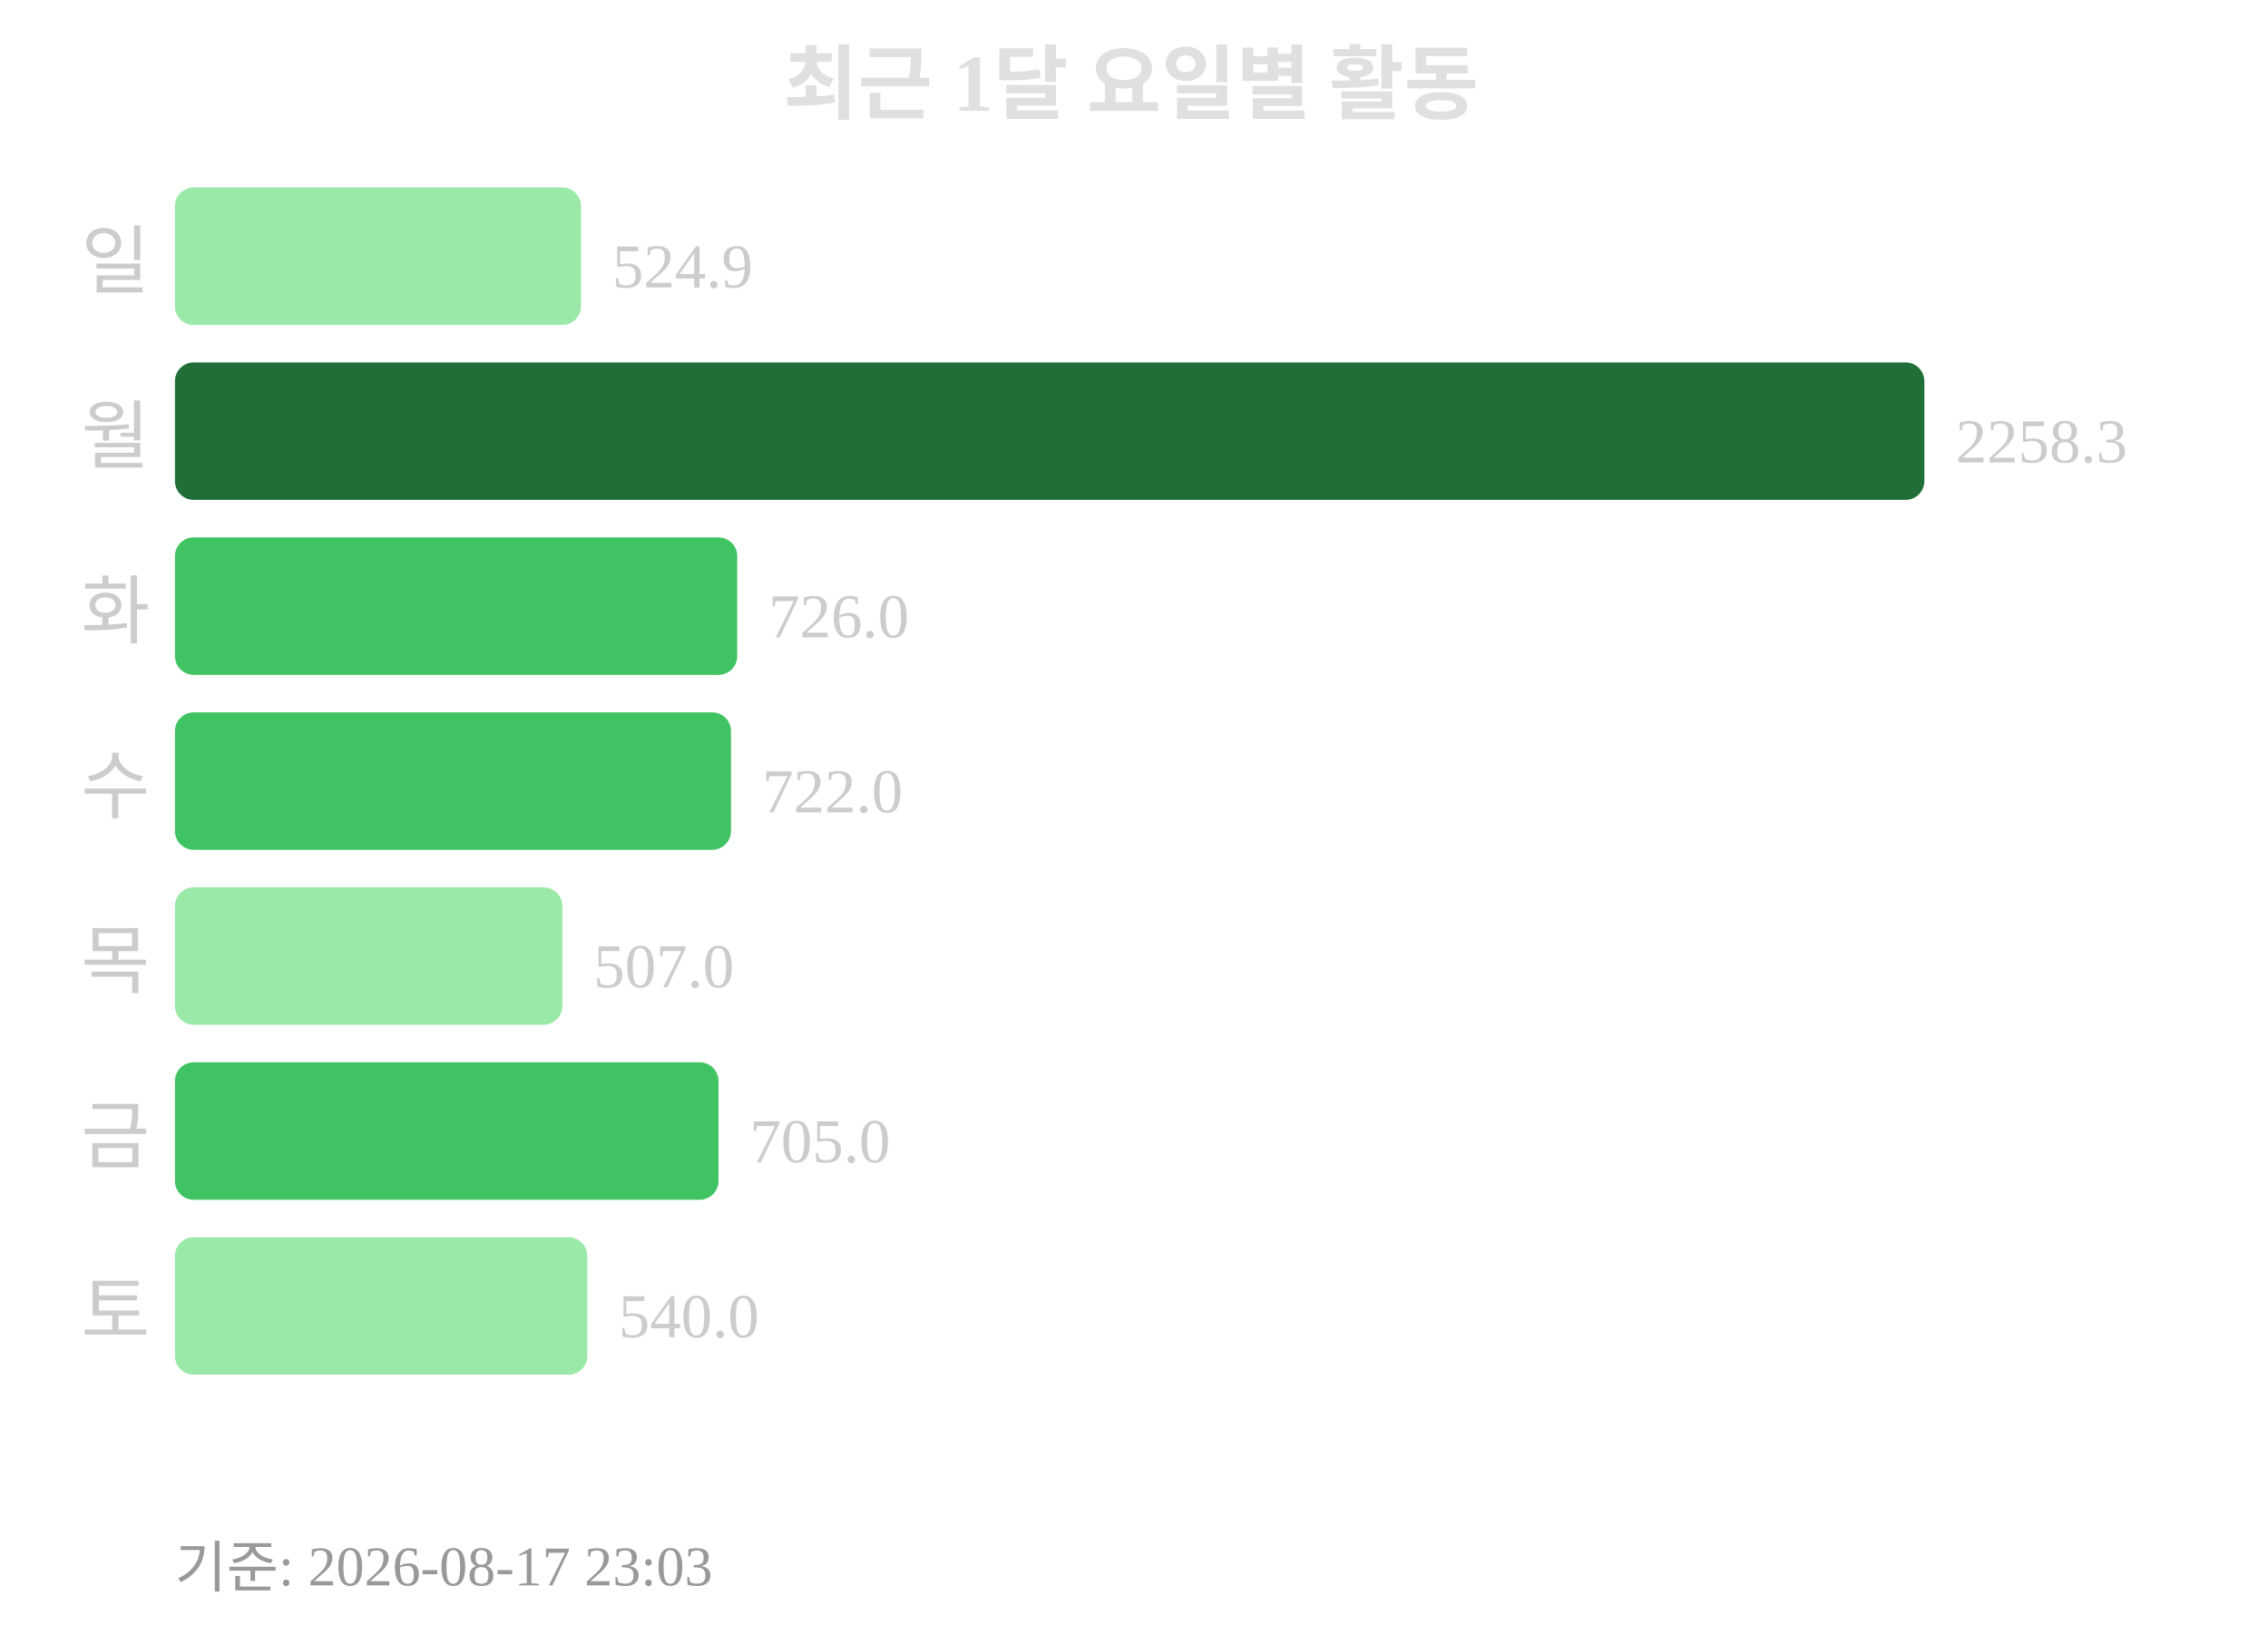
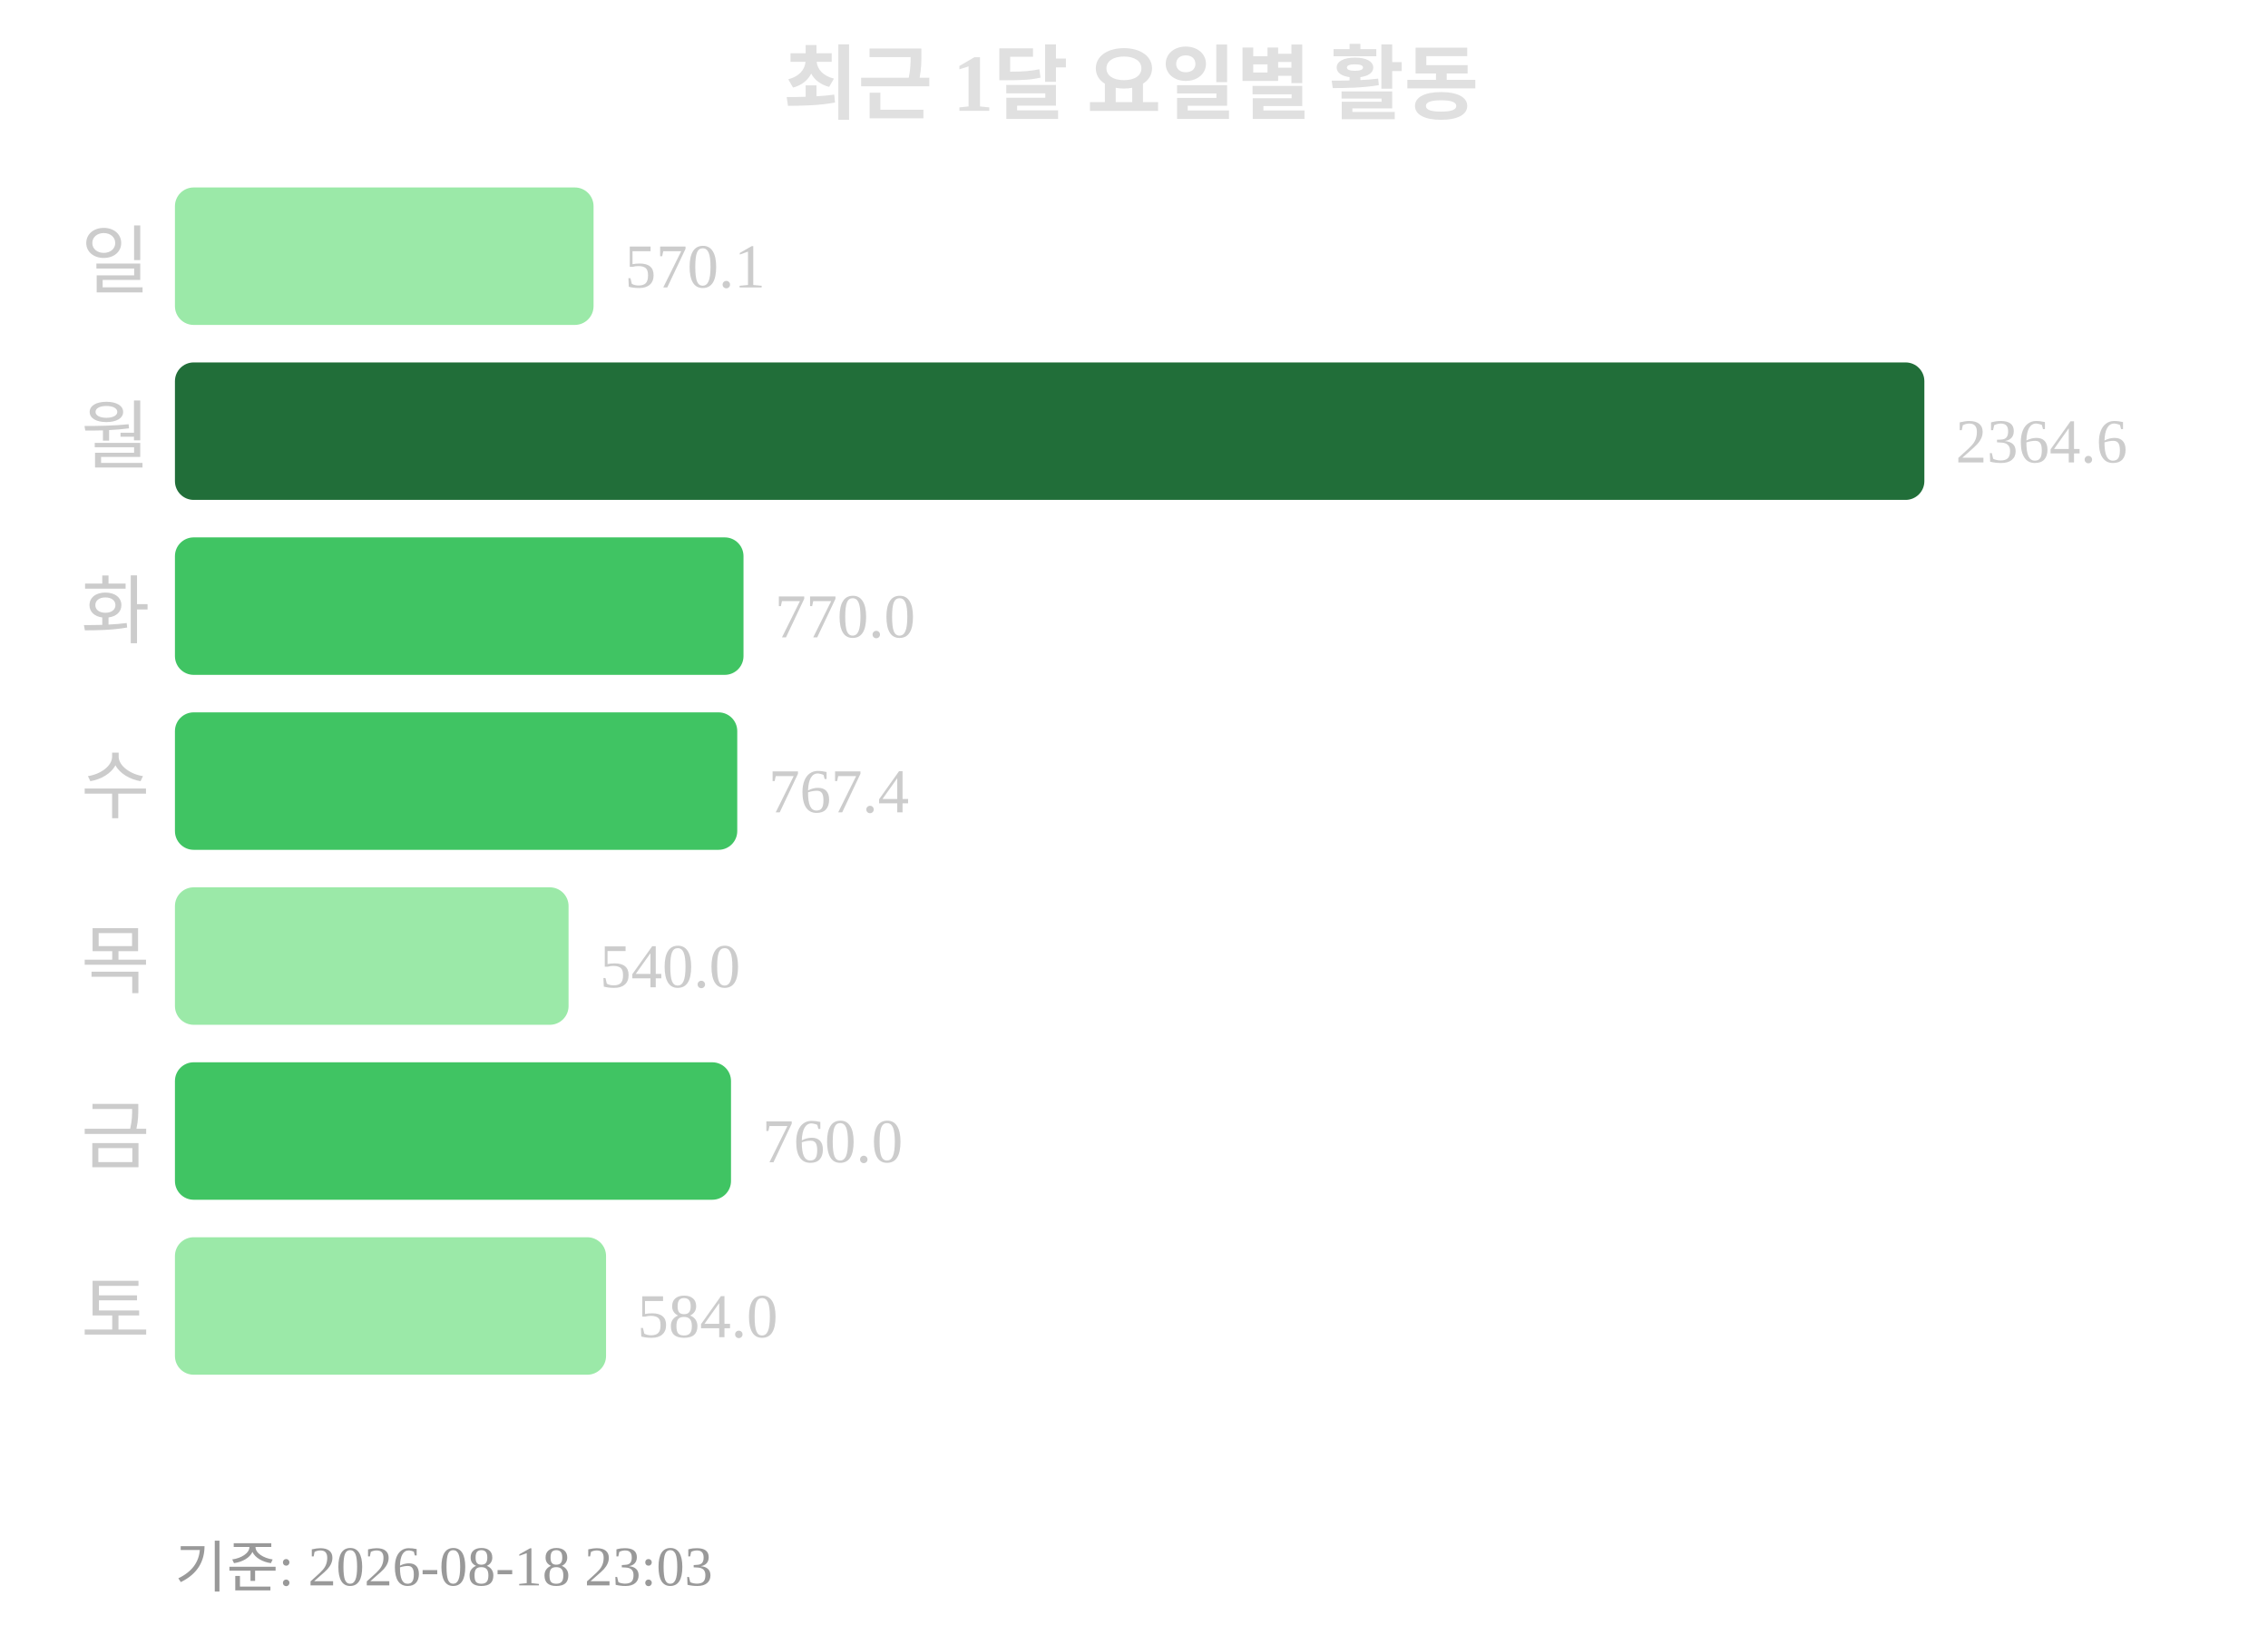
<svg xmlns="http://www.w3.org/2000/svg" width="363" height="260">
  <text x="181" y="18" text-anchor="middle" font-size="13" font-weight="bold" fill="#e0e0e0">최근 1달 요일별 활동</text>
  <text x="24" y="46" text-anchor="end" font-size="12" fill="#cccccc">일</text>
-   <rect x="28" y="30" width="65" height="22" rx="3" fill="#9be9a8" />
-   <text x="98" y="46" font-size="10" fill="#cccccc">524.9</text>
+   <rect x="28" y="30" width="67" height="22" rx="3" fill="#9be9a8" />
+   <text x="100" y="46" font-size="10" fill="#cccccc">570.1</text>
  <text x="24" y="74" text-anchor="end" font-size="12" fill="#cccccc">월</text>
  <rect x="28" y="58" width="280" height="22" rx="3" fill="#216e39" />
-   <text x="313" y="74" font-size="10" fill="#cccccc">2258.3</text>
+   <text x="313" y="74" font-size="10" fill="#cccccc">2364.6</text>
  <text x="24" y="102" text-anchor="end" font-size="12" fill="#cccccc">화</text>
-   <rect x="28" y="86" width="90" height="22" rx="3" fill="#40c463" />
-   <text x="123" y="102" font-size="10" fill="#cccccc">726.0</text>
+   <rect x="28" y="86" width="91" height="22" rx="3" fill="#40c463" />
+   <text x="124" y="102" font-size="10" fill="#cccccc">770.0</text>
  <text x="24" y="130" text-anchor="end" font-size="12" fill="#cccccc">수</text>
-   <rect x="28" y="114" width="89" height="22" rx="3" fill="#40c463" />
-   <text x="122" y="130" font-size="10" fill="#cccccc">722.0</text>
+   <rect x="28" y="114" width="90" height="22" rx="3" fill="#40c463" />
+   <text x="123" y="130" font-size="10" fill="#cccccc">767.4</text>
  <text x="24" y="158" text-anchor="end" font-size="12" fill="#cccccc">목</text>
-   <rect x="28" y="142" width="62" height="22" rx="3" fill="#9be9a8" />
-   <text x="95" y="158" font-size="10" fill="#cccccc">507.0</text>
+   <rect x="28" y="142" width="63" height="22" rx="3" fill="#9be9a8" />
+   <text x="96" y="158" font-size="10" fill="#cccccc">540.0</text>
  <text x="24" y="186" text-anchor="end" font-size="12" fill="#cccccc">금</text>
-   <rect x="28" y="170" width="87" height="22" rx="3" fill="#40c463" />
-   <text x="120" y="186" font-size="10" fill="#cccccc">705.0</text>
+   <rect x="28" y="170" width="89" height="22" rx="3" fill="#40c463" />
+   <text x="122" y="186" font-size="10" fill="#cccccc">760.0</text>
  <text x="24" y="214" text-anchor="end" font-size="12" fill="#cccccc">토</text>
-   <rect x="28" y="198" width="66" height="22" rx="3" fill="#9be9a8" />
-   <text x="99" y="214" font-size="10" fill="#cccccc">540.0</text>
-   <text x="28" y="254" font-size="9" fill="#999999">기준: 2026-08-17 23:03</text>
+   <rect x="28" y="198" width="69" height="22" rx="3" fill="#9be9a8" />
+   <text x="102" y="214" font-size="10" fill="#cccccc">584.0</text>
+   <text x="28" y="254" font-size="9" fill="#999999">기준: 2026-08-18 23:03</text>
</svg>
